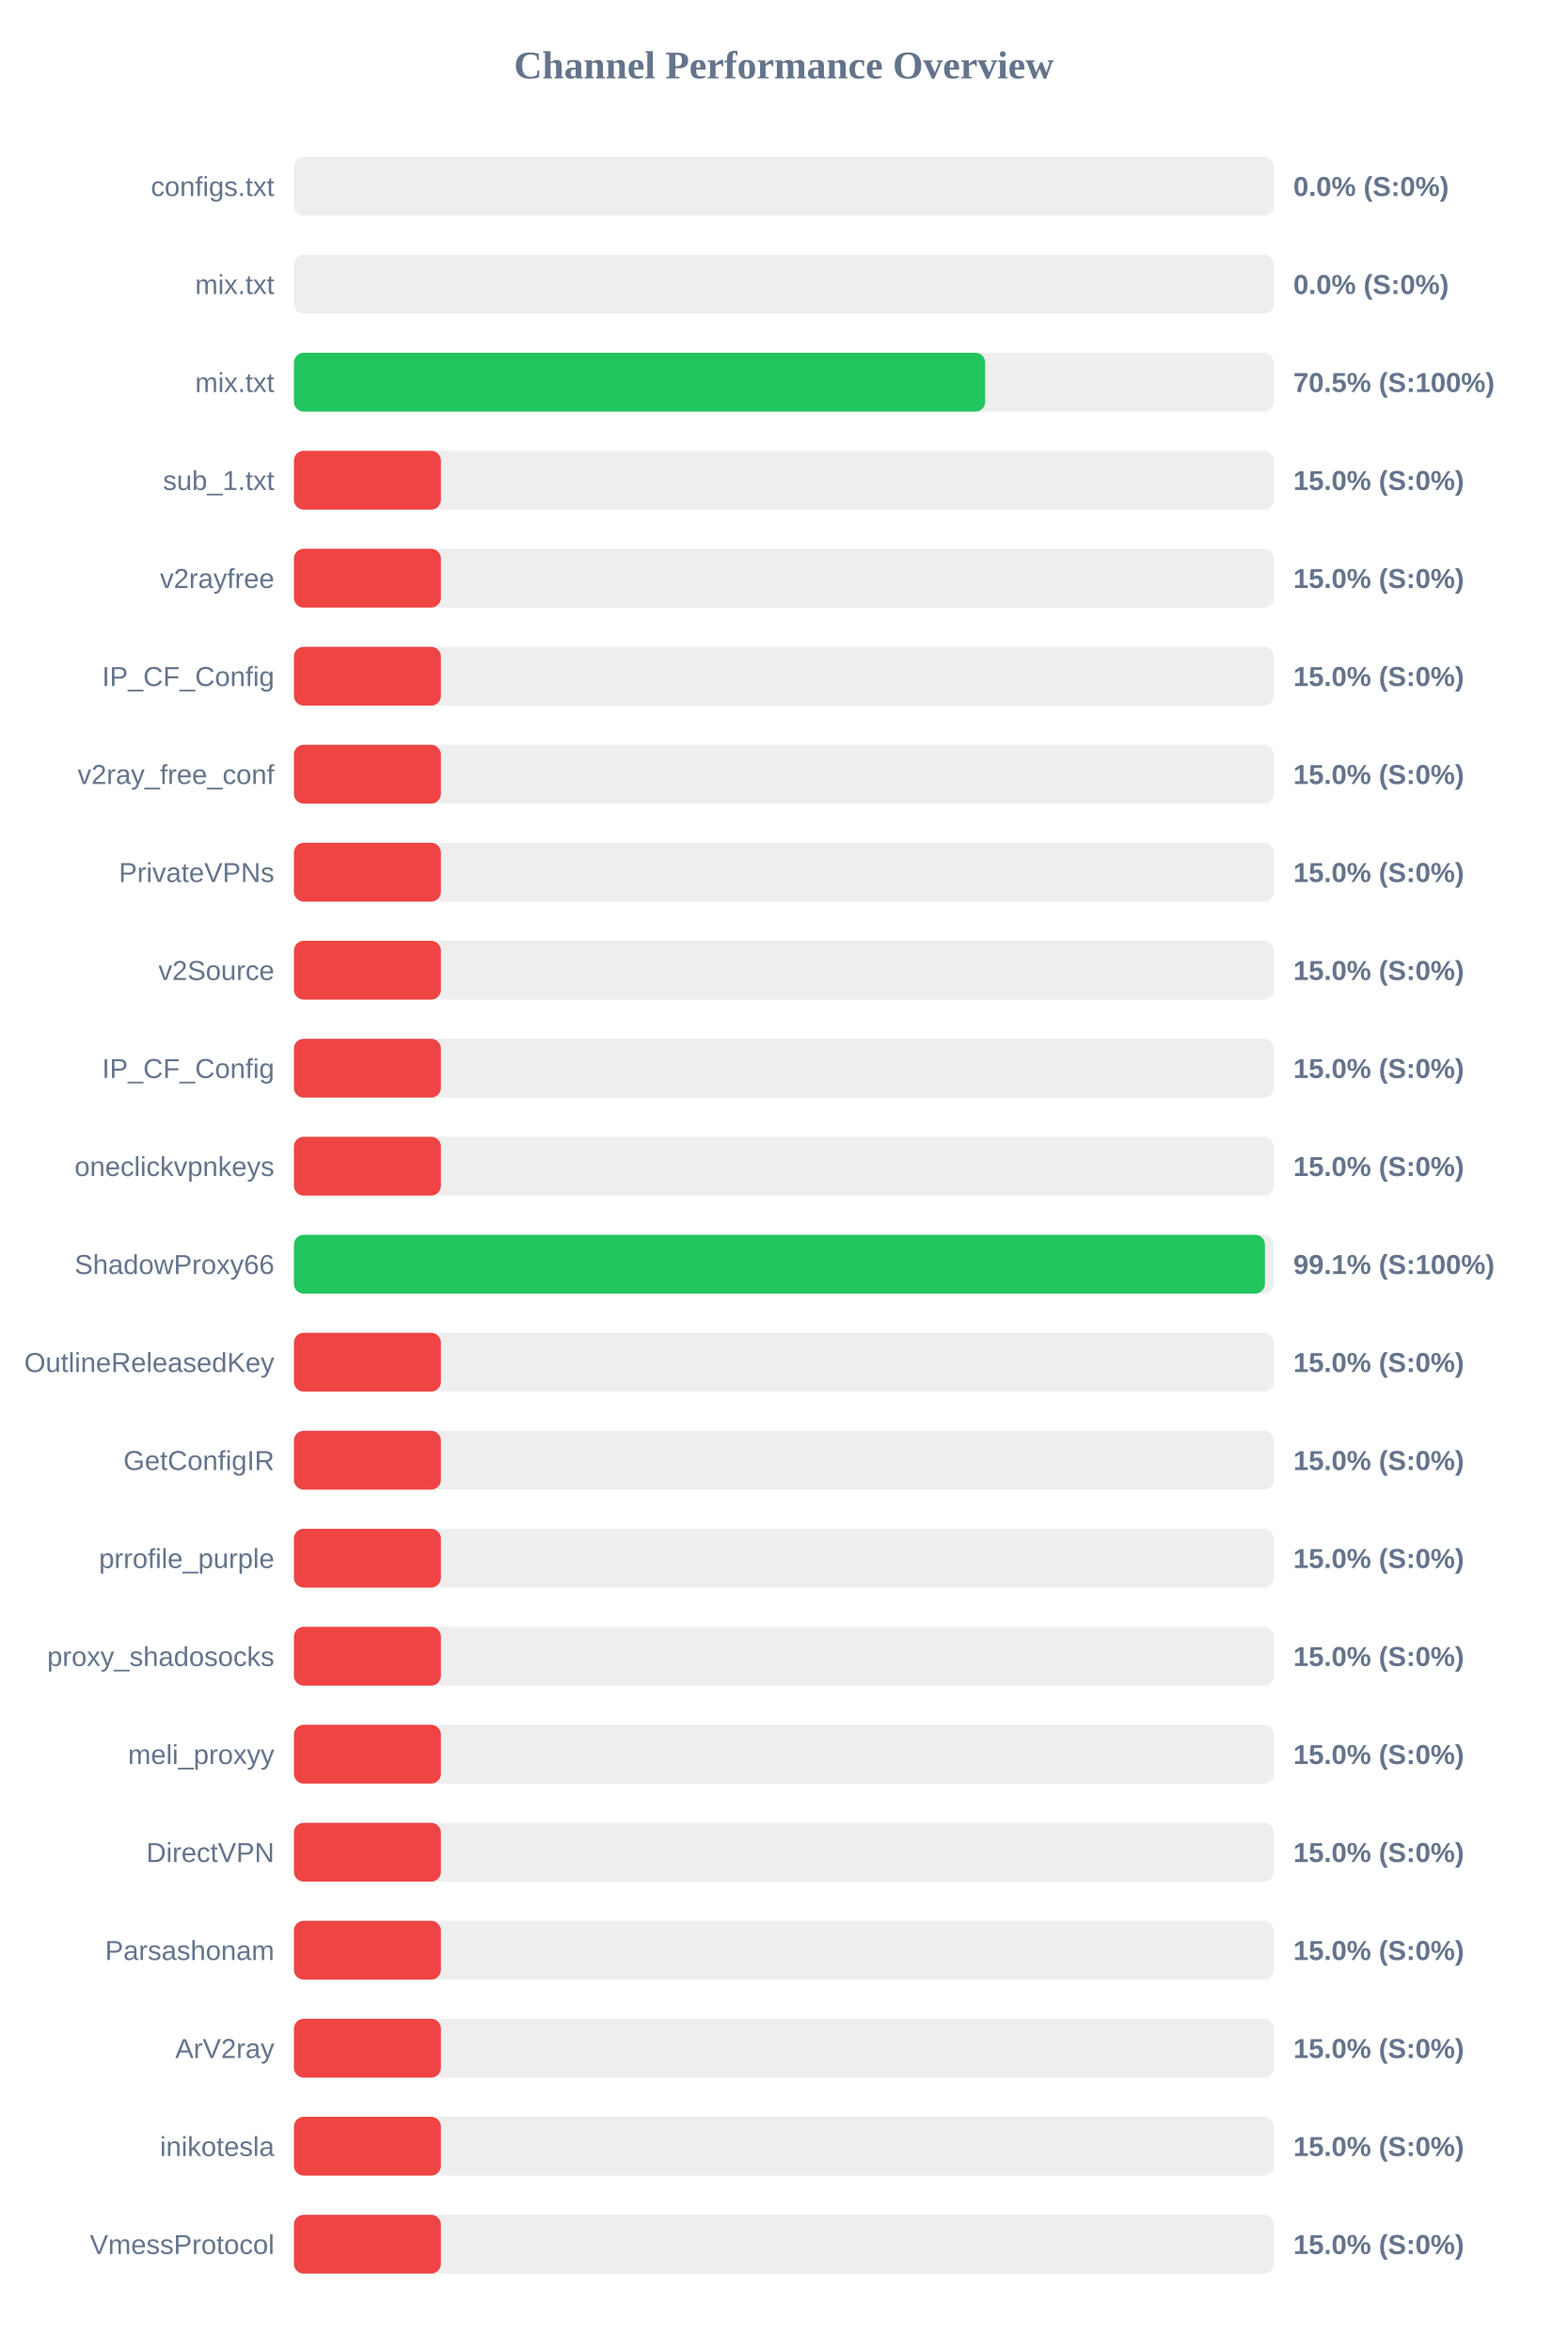
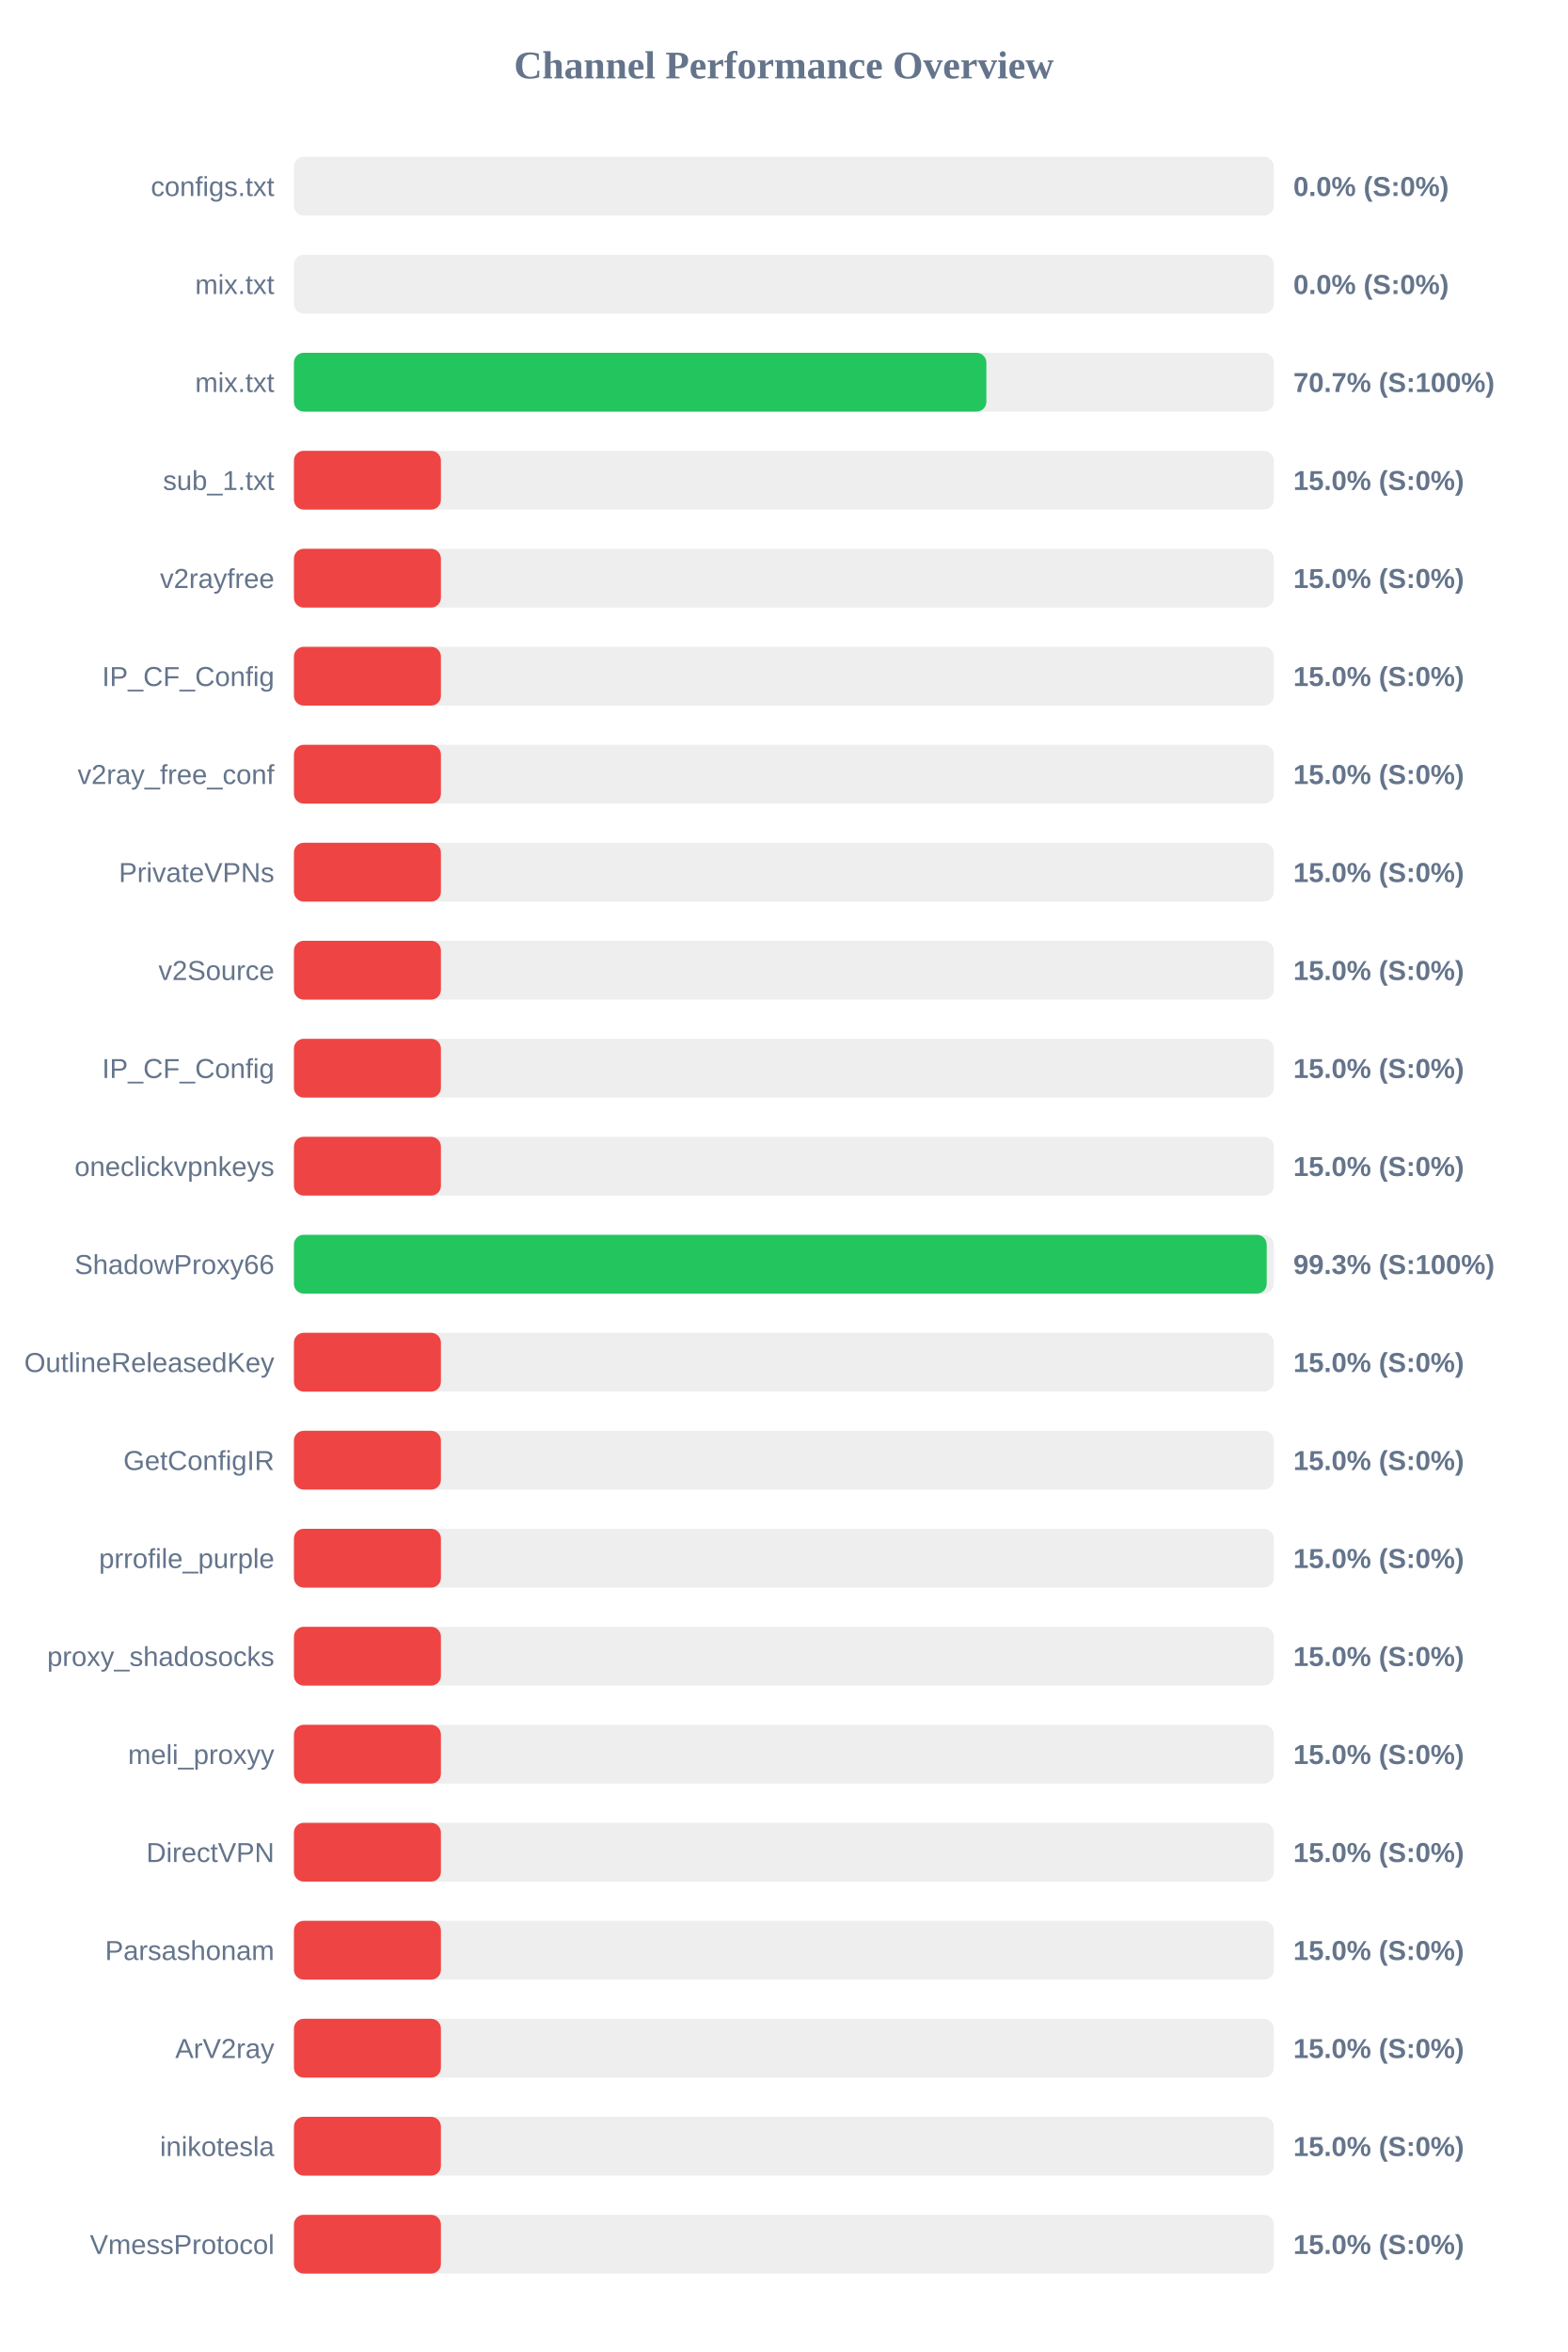
<svg xmlns="http://www.w3.org/2000/svg" width="800" height="1200" version="1.1">
  <style>
        .row { font: 14px Arial; fill: #64748b; }
        .score { font: bold 14px Arial; fill: #64748b; }
    </style>
  <text x="400" y="40" text-anchor="middle" font-size="20px" font-weight="bold" fill="#64748b">Channel Performance Overview</text>
  <rect x="150" y="80" width="500" height="30" fill="#eee" rx="5" />
  <rect x="150" y="80" width="0.0" height="30" fill="#ef4444" rx="5" />
  <text x="140" y="100" text-anchor="end" class="row">configs.txt</text>
  <text x="660" y="100" text-anchor="start" class="score">0.0% (S:0%)</text>
  <rect x="150" y="130" width="500" height="30" fill="#eee" rx="5" />
  <rect x="150" y="130" width="0.0" height="30" fill="#ef4444" rx="5" />
  <text x="140" y="150" text-anchor="end" class="row">mix.txt</text>
  <text x="660" y="150" text-anchor="start" class="score">0.0% (S:0%)</text>
  <rect x="150" y="180" width="500" height="30" fill="#eee" rx="5" />
-   <rect x="150" y="180" width="352.75" height="30" fill="#22c55e" rx="5" />
+   <rect x="150" y="180" width="353.35" height="30" fill="#22c55e" rx="5" />
  <text x="140" y="200" text-anchor="end" class="row">mix.txt</text>
-   <text x="660" y="200" text-anchor="start" class="score">70.5% (S:100%)</text>
+   <text x="660" y="200" text-anchor="start" class="score">70.7% (S:100%)</text>
  <rect x="150" y="230" width="500" height="30" fill="#eee" rx="5" />
  <rect x="150" y="230" width="75.0" height="30" fill="#ef4444" rx="5" />
  <text x="140" y="250" text-anchor="end" class="row">sub_1.txt</text>
  <text x="660" y="250" text-anchor="start" class="score">15.0% (S:0%)</text>
  <rect x="150" y="280" width="500" height="30" fill="#eee" rx="5" />
  <rect x="150" y="280" width="75.0" height="30" fill="#ef4444" rx="5" />
  <text x="140" y="300" text-anchor="end" class="row">v2rayfree</text>
  <text x="660" y="300" text-anchor="start" class="score">15.0% (S:0%)</text>
  <rect x="150" y="330" width="500" height="30" fill="#eee" rx="5" />
  <rect x="150" y="330" width="75.0" height="30" fill="#ef4444" rx="5" />
  <text x="140" y="350" text-anchor="end" class="row">IP_CF_Config</text>
  <text x="660" y="350" text-anchor="start" class="score">15.0% (S:0%)</text>
  <rect x="150" y="380" width="500" height="30" fill="#eee" rx="5" />
  <rect x="150" y="380" width="75.0" height="30" fill="#ef4444" rx="5" />
  <text x="140" y="400" text-anchor="end" class="row">v2ray_free_conf</text>
  <text x="660" y="400" text-anchor="start" class="score">15.0% (S:0%)</text>
  <rect x="150" y="430" width="500" height="30" fill="#eee" rx="5" />
  <rect x="150" y="430" width="75.0" height="30" fill="#ef4444" rx="5" />
  <text x="140" y="450" text-anchor="end" class="row">PrivateVPNs</text>
  <text x="660" y="450" text-anchor="start" class="score">15.0% (S:0%)</text>
  <rect x="150" y="480" width="500" height="30" fill="#eee" rx="5" />
  <rect x="150" y="480" width="75.0" height="30" fill="#ef4444" rx="5" />
  <text x="140" y="500" text-anchor="end" class="row">v2Source</text>
  <text x="660" y="500" text-anchor="start" class="score">15.0% (S:0%)</text>
  <rect x="150" y="530" width="500" height="30" fill="#eee" rx="5" />
  <rect x="150" y="530" width="75.0" height="30" fill="#ef4444" rx="5" />
  <text x="140" y="550" text-anchor="end" class="row">IP_CF_Config</text>
  <text x="660" y="550" text-anchor="start" class="score">15.0% (S:0%)</text>
  <rect x="150" y="580" width="500" height="30" fill="#eee" rx="5" />
  <rect x="150" y="580" width="75.0" height="30" fill="#ef4444" rx="5" />
  <text x="140" y="600" text-anchor="end" class="row">oneclickvpnkeys</text>
  <text x="660" y="600" text-anchor="start" class="score">15.0% (S:0%)</text>
  <rect x="150" y="630" width="500" height="30" fill="#eee" rx="5" />
-   <rect x="150" y="630" width="495.5" height="30" fill="#22c55e" rx="5" />
+   <rect x="150" y="630" width="496.4" height="30" fill="#22c55e" rx="5" />
  <text x="140" y="650" text-anchor="end" class="row">ShadowProxy66</text>
-   <text x="660" y="650" text-anchor="start" class="score">99.1% (S:100%)</text>
+   <text x="660" y="650" text-anchor="start" class="score">99.3% (S:100%)</text>
  <rect x="150" y="680" width="500" height="30" fill="#eee" rx="5" />
  <rect x="150" y="680" width="75.0" height="30" fill="#ef4444" rx="5" />
  <text x="140" y="700" text-anchor="end" class="row">OutlineReleasedKey</text>
  <text x="660" y="700" text-anchor="start" class="score">15.0% (S:0%)</text>
  <rect x="150" y="730" width="500" height="30" fill="#eee" rx="5" />
  <rect x="150" y="730" width="75.0" height="30" fill="#ef4444" rx="5" />
  <text x="140" y="750" text-anchor="end" class="row">GetConfigIR</text>
  <text x="660" y="750" text-anchor="start" class="score">15.0% (S:0%)</text>
  <rect x="150" y="780" width="500" height="30" fill="#eee" rx="5" />
  <rect x="150" y="780" width="75.0" height="30" fill="#ef4444" rx="5" />
  <text x="140" y="800" text-anchor="end" class="row">prrofile_purple</text>
  <text x="660" y="800" text-anchor="start" class="score">15.0% (S:0%)</text>
  <rect x="150" y="830" width="500" height="30" fill="#eee" rx="5" />
  <rect x="150" y="830" width="75.0" height="30" fill="#ef4444" rx="5" />
  <text x="140" y="850" text-anchor="end" class="row">proxy_shadosocks</text>
  <text x="660" y="850" text-anchor="start" class="score">15.0% (S:0%)</text>
  <rect x="150" y="880" width="500" height="30" fill="#eee" rx="5" />
  <rect x="150" y="880" width="75.0" height="30" fill="#ef4444" rx="5" />
  <text x="140" y="900" text-anchor="end" class="row">meli_proxyy</text>
  <text x="660" y="900" text-anchor="start" class="score">15.0% (S:0%)</text>
  <rect x="150" y="930" width="500" height="30" fill="#eee" rx="5" />
  <rect x="150" y="930" width="75.0" height="30" fill="#ef4444" rx="5" />
  <text x="140" y="950" text-anchor="end" class="row">DirectVPN</text>
  <text x="660" y="950" text-anchor="start" class="score">15.0% (S:0%)</text>
  <rect x="150" y="980" width="500" height="30" fill="#eee" rx="5" />
  <rect x="150" y="980" width="75.0" height="30" fill="#ef4444" rx="5" />
  <text x="140" y="1000" text-anchor="end" class="row">Parsashonam</text>
  <text x="660" y="1000" text-anchor="start" class="score">15.0% (S:0%)</text>
  <rect x="150" y="1030" width="500" height="30" fill="#eee" rx="5" />
  <rect x="150" y="1030" width="75.0" height="30" fill="#ef4444" rx="5" />
  <text x="140" y="1050" text-anchor="end" class="row">ArV2ray</text>
  <text x="660" y="1050" text-anchor="start" class="score">15.0% (S:0%)</text>
  <rect x="150" y="1080" width="500" height="30" fill="#eee" rx="5" />
  <rect x="150" y="1080" width="75.0" height="30" fill="#ef4444" rx="5" />
  <text x="140" y="1100" text-anchor="end" class="row">inikotesla</text>
  <text x="660" y="1100" text-anchor="start" class="score">15.0% (S:0%)</text>
  <rect x="150" y="1130" width="500" height="30" fill="#eee" rx="5" />
  <rect x="150" y="1130" width="75.0" height="30" fill="#ef4444" rx="5" />
  <text x="140" y="1150" text-anchor="end" class="row">VmessProtocol</text>
  <text x="660" y="1150" text-anchor="start" class="score">15.0% (S:0%)</text>
</svg>
